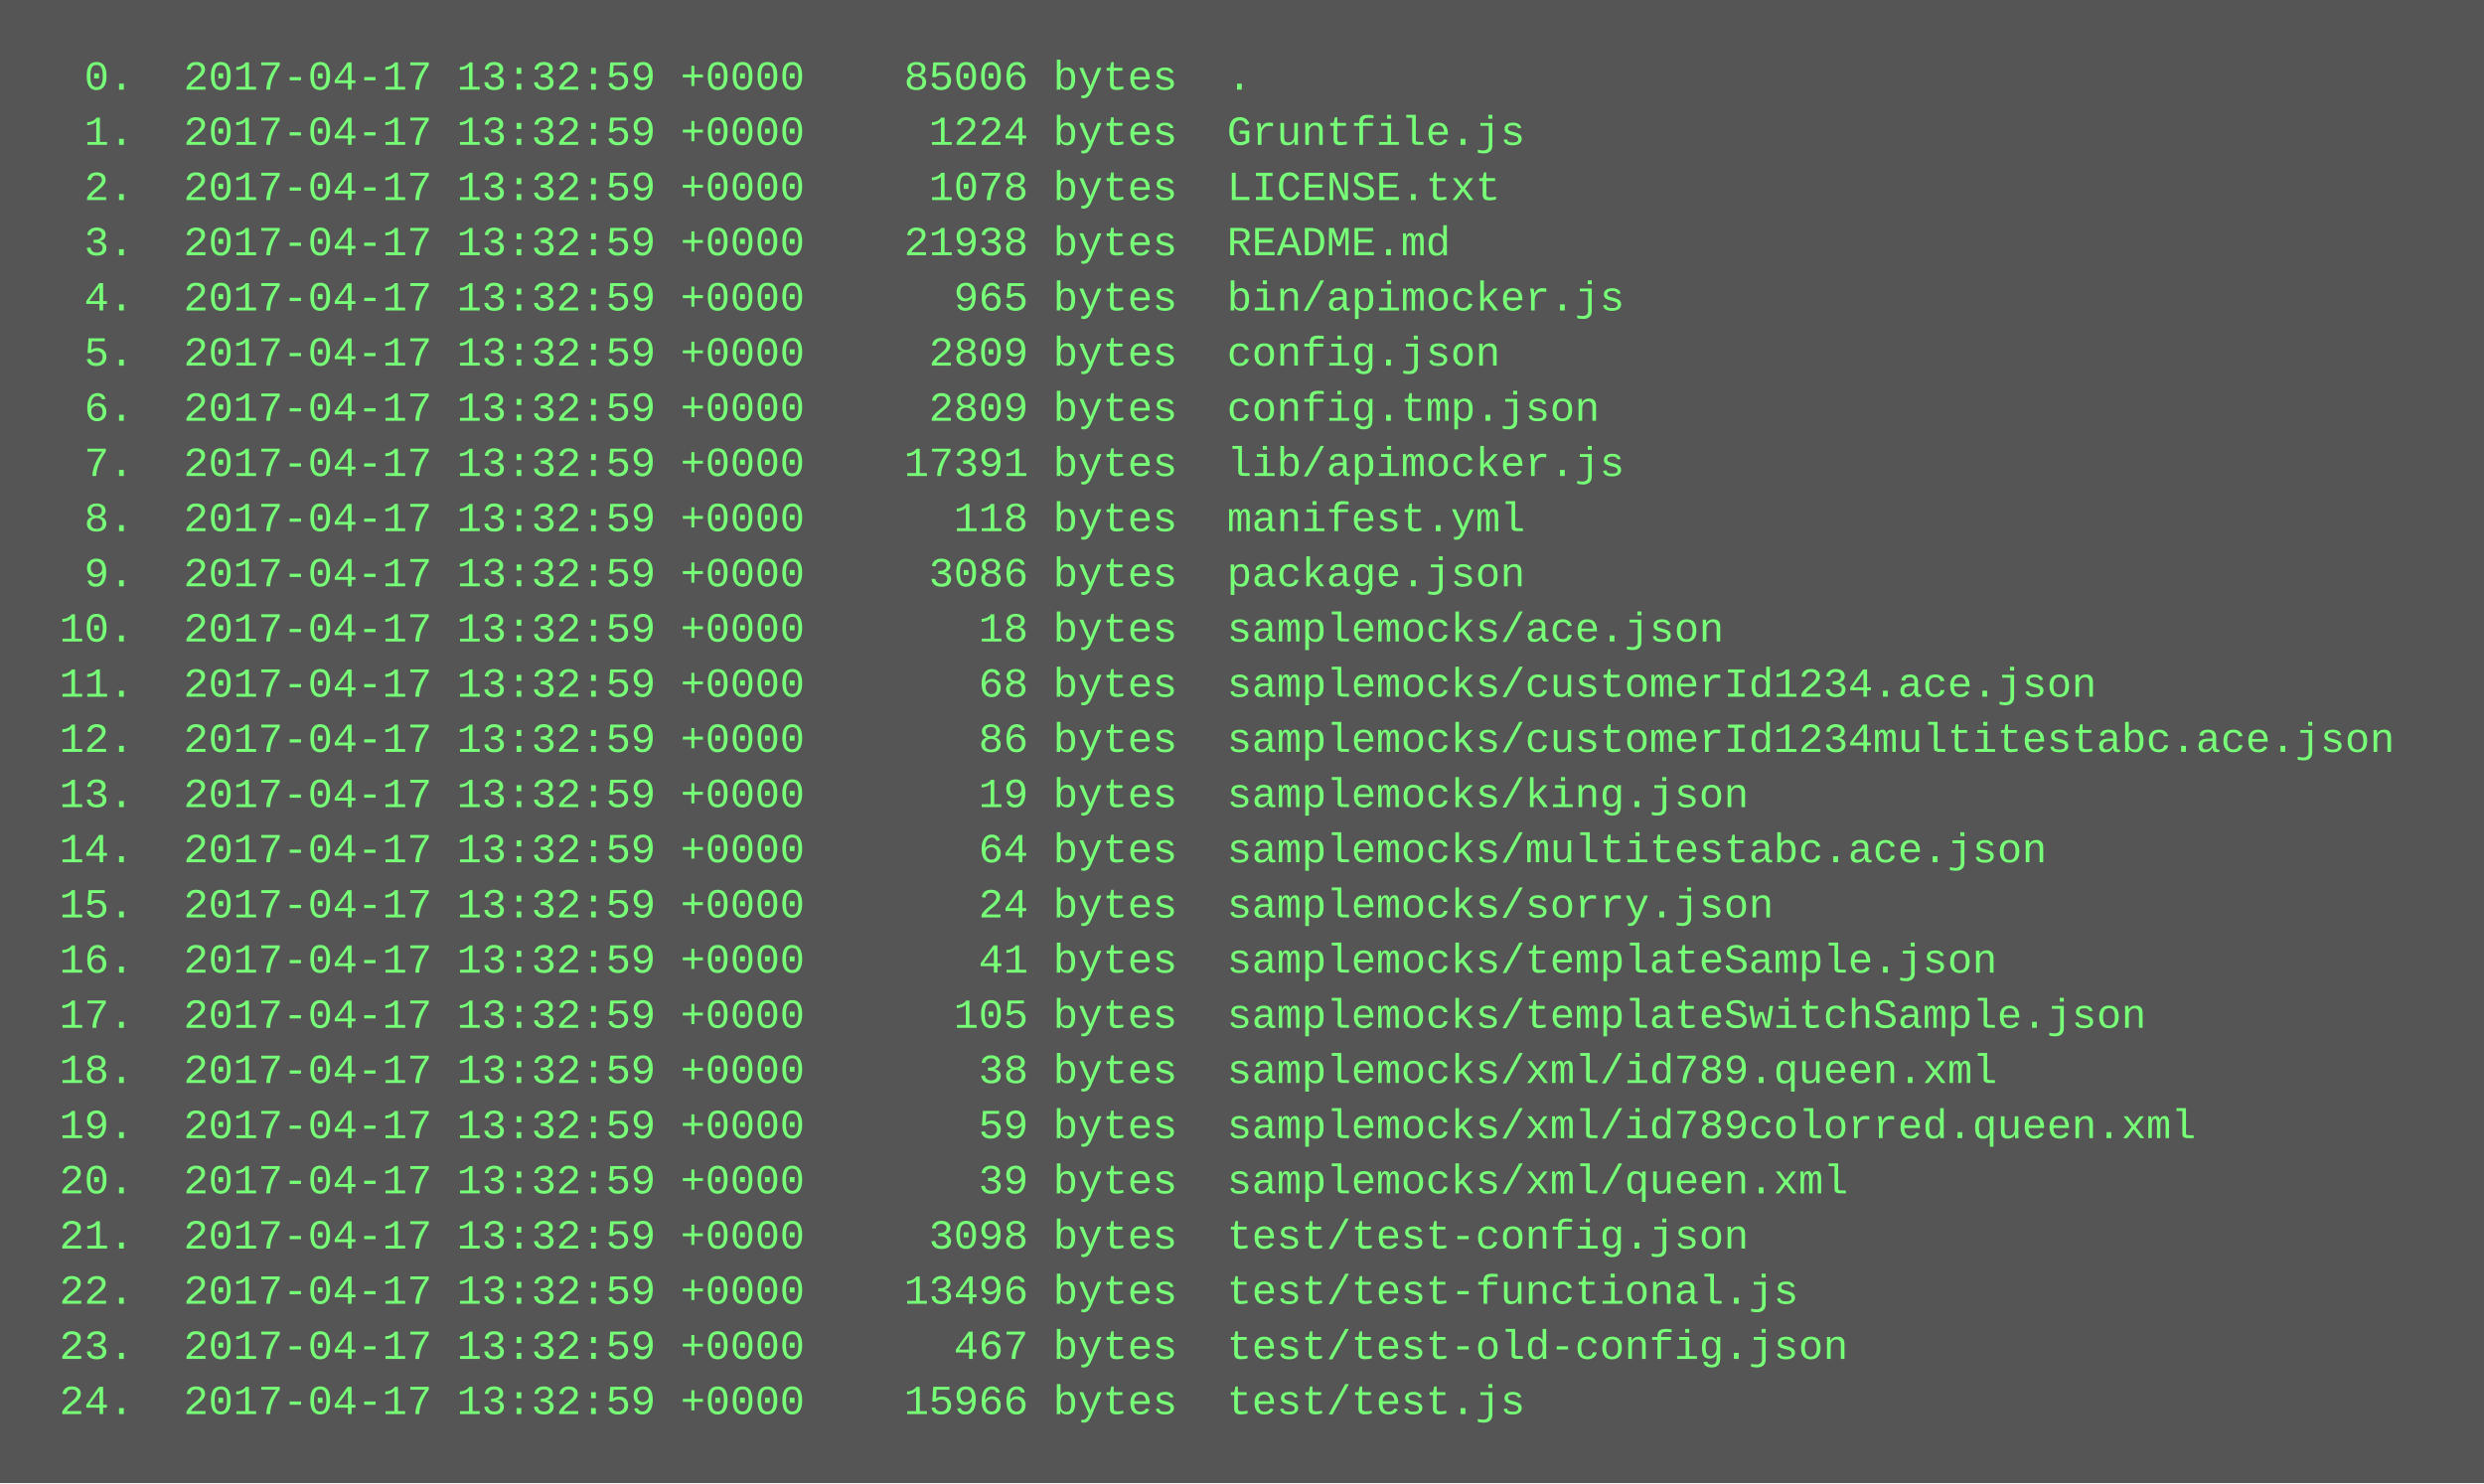
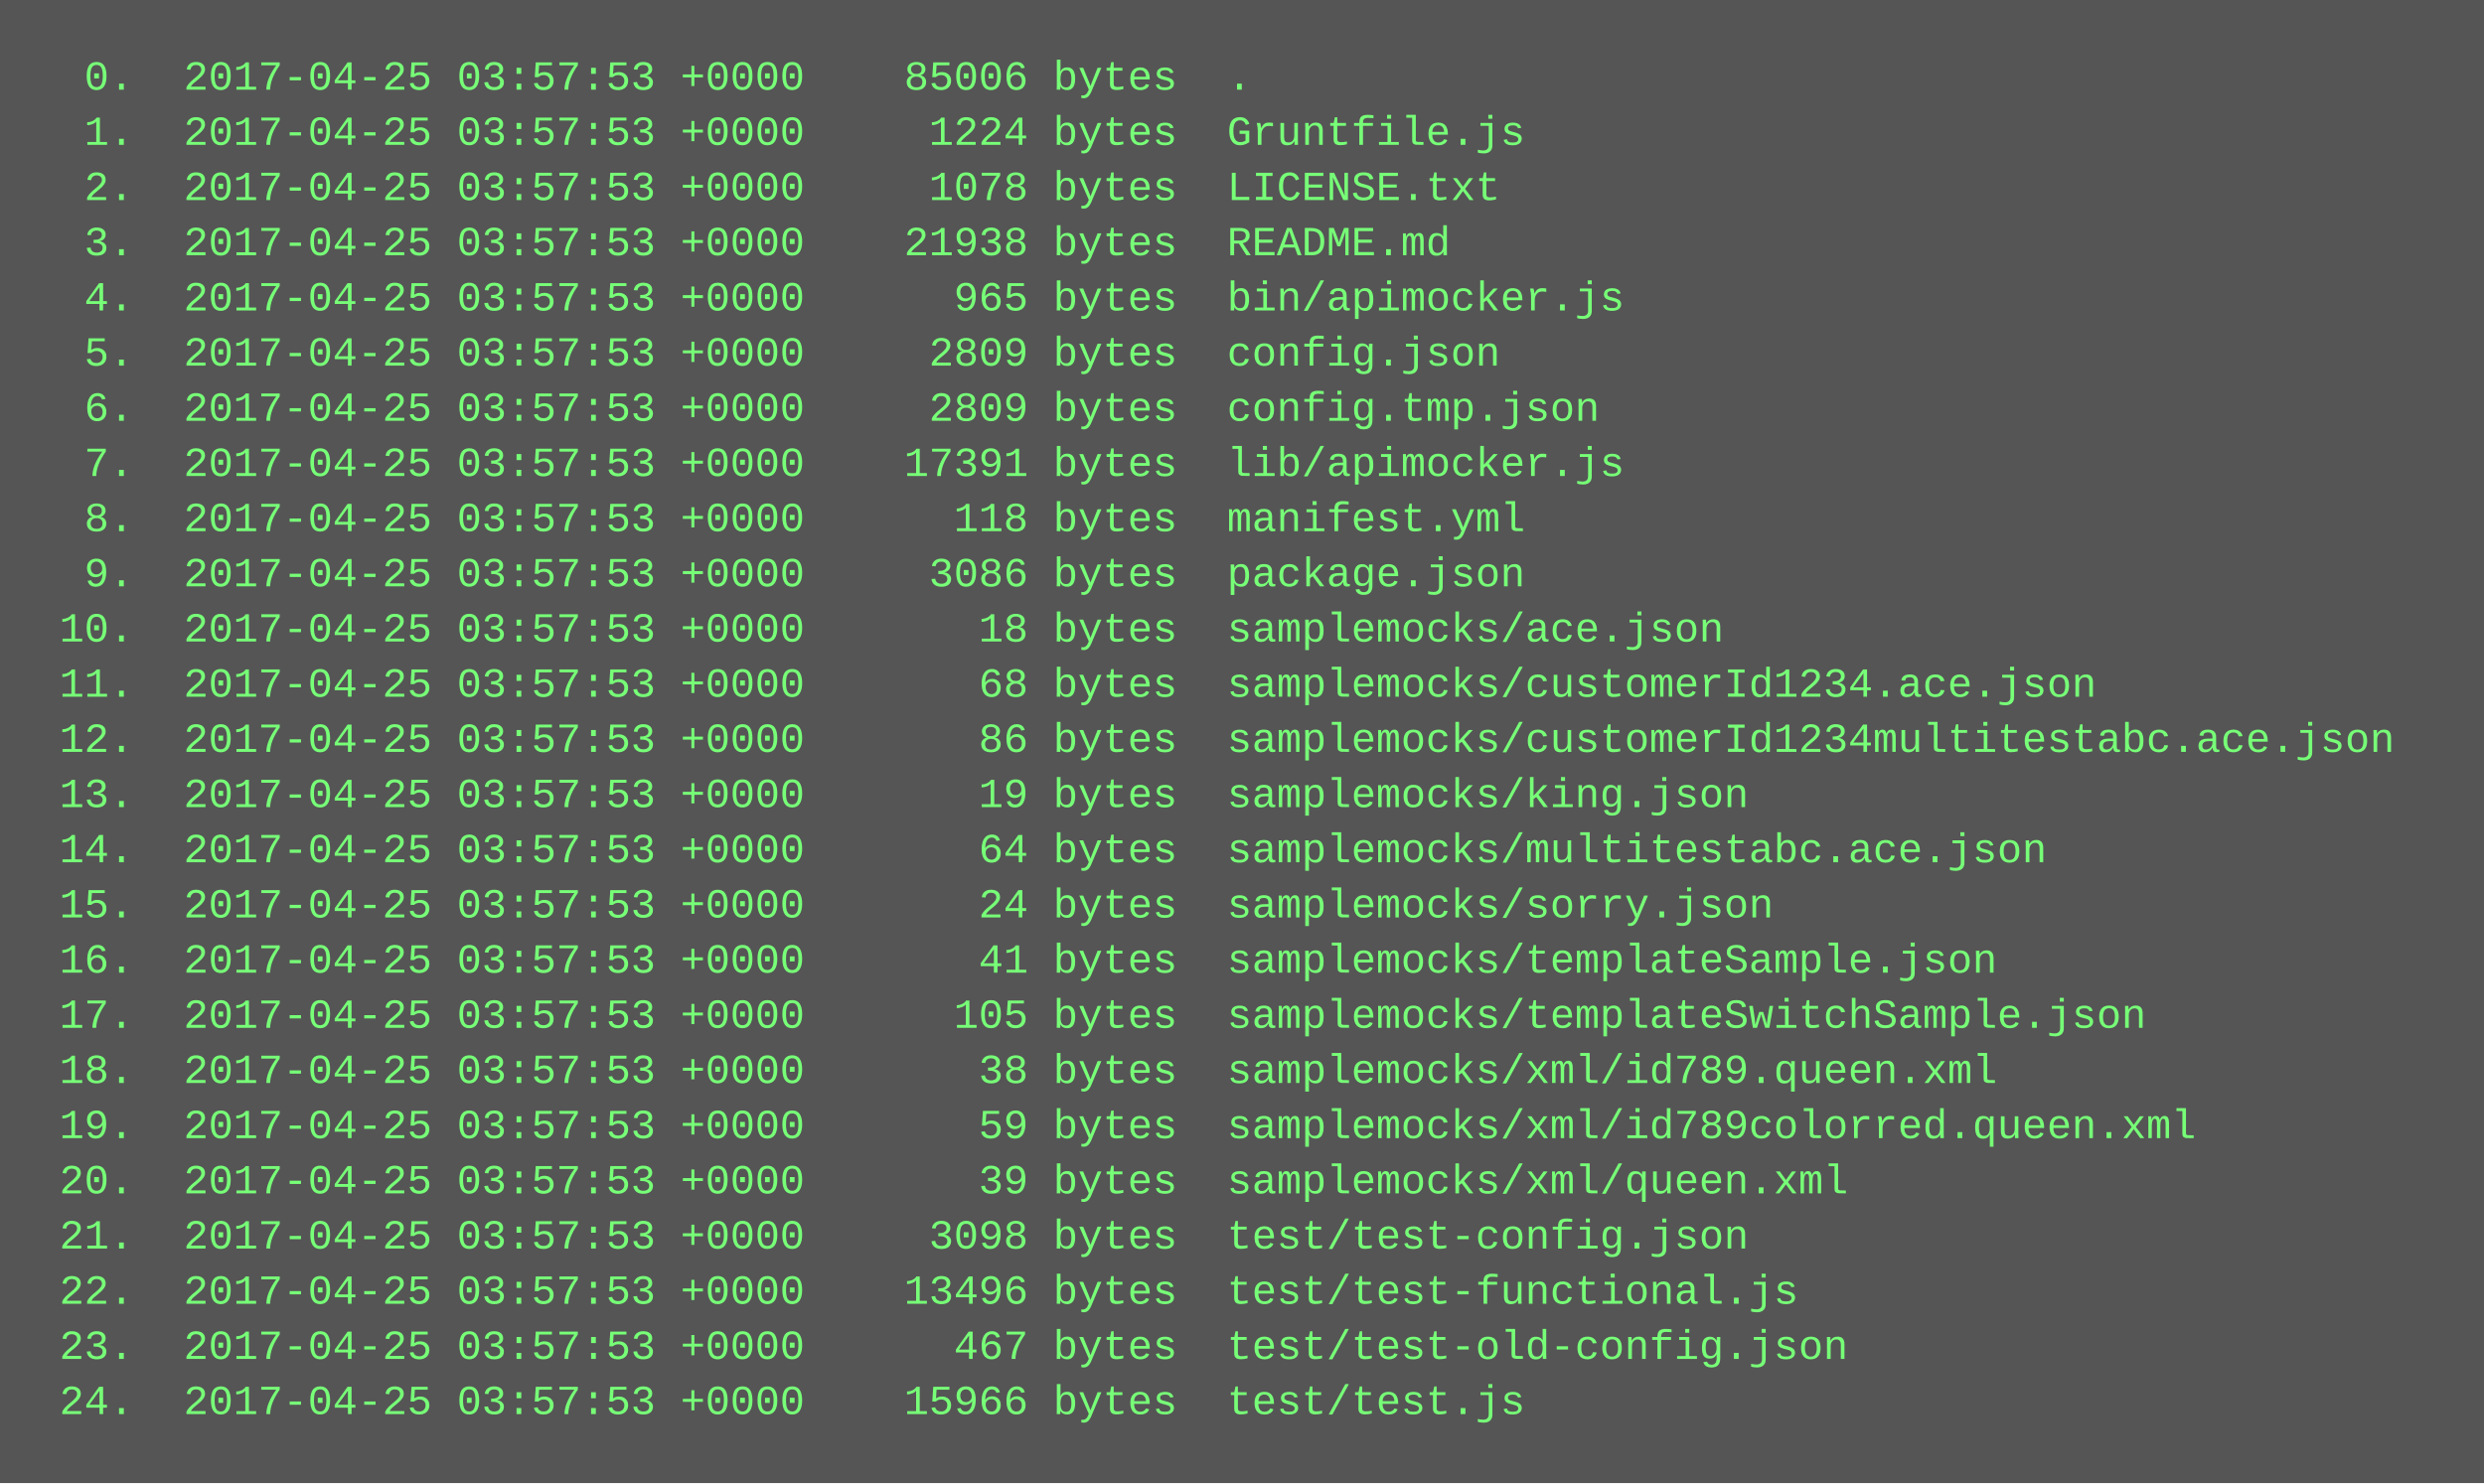
<svg xmlns="http://www.w3.org/2000/svg" height="430" width="720">
  <rect height="430" fill="#555" width="720" />
  <text fill="#7f7" font-family="Courier New" font-size="12" xml:space="preserve">
-     <tspan x="10" y="26">  0.  2017-04-17 13:32:59 +0000    85006 bytes  .</tspan>
-     <tspan x="10" y="42">  1.  2017-04-17 13:32:59 +0000     1224 bytes  Gruntfile.js</tspan>
-     <tspan x="10" y="58">  2.  2017-04-17 13:32:59 +0000     1078 bytes  LICENSE.txt</tspan>
-     <tspan x="10" y="74">  3.  2017-04-17 13:32:59 +0000    21938 bytes  README.md</tspan>
-     <tspan x="10" y="90">  4.  2017-04-17 13:32:59 +0000      965 bytes  bin/apimocker.js</tspan>
-     <tspan x="10" y="106">  5.  2017-04-17 13:32:59 +0000     2809 bytes  config.json</tspan>
-     <tspan x="10" y="122">  6.  2017-04-17 13:32:59 +0000     2809 bytes  config.tmp.json</tspan>
-     <tspan x="10" y="138">  7.  2017-04-17 13:32:59 +0000    17391 bytes  lib/apimocker.js</tspan>
-     <tspan x="10" y="154">  8.  2017-04-17 13:32:59 +0000      118 bytes  manifest.yml</tspan>
-     <tspan x="10" y="170">  9.  2017-04-17 13:32:59 +0000     3086 bytes  package.json</tspan>
-     <tspan x="10" y="186"> 10.  2017-04-17 13:32:59 +0000       18 bytes  samplemocks/ace.json</tspan>
-     <tspan x="10" y="202"> 11.  2017-04-17 13:32:59 +0000       68 bytes  samplemocks/customerId1234.ace.json</tspan>
-     <tspan x="10" y="218"> 12.  2017-04-17 13:32:59 +0000       86 bytes  samplemocks/customerId1234multitestabc.ace.json</tspan>
-     <tspan x="10" y="234"> 13.  2017-04-17 13:32:59 +0000       19 bytes  samplemocks/king.json</tspan>
-     <tspan x="10" y="250"> 14.  2017-04-17 13:32:59 +0000       64 bytes  samplemocks/multitestabc.ace.json</tspan>
-     <tspan x="10" y="266"> 15.  2017-04-17 13:32:59 +0000       24 bytes  samplemocks/sorry.json</tspan>
-     <tspan x="10" y="282"> 16.  2017-04-17 13:32:59 +0000       41 bytes  samplemocks/templateSample.json</tspan>
-     <tspan x="10" y="298"> 17.  2017-04-17 13:32:59 +0000      105 bytes  samplemocks/templateSwitchSample.json</tspan>
-     <tspan x="10" y="314"> 18.  2017-04-17 13:32:59 +0000       38 bytes  samplemocks/xml/id789.queen.xml</tspan>
-     <tspan x="10" y="330"> 19.  2017-04-17 13:32:59 +0000       59 bytes  samplemocks/xml/id789colorred.queen.xml</tspan>
-     <tspan x="10" y="346"> 20.  2017-04-17 13:32:59 +0000       39 bytes  samplemocks/xml/queen.xml</tspan>
-     <tspan x="10" y="362"> 21.  2017-04-17 13:32:59 +0000     3098 bytes  test/test-config.json</tspan>
-     <tspan x="10" y="378"> 22.  2017-04-17 13:32:59 +0000    13496 bytes  test/test-functional.js</tspan>
-     <tspan x="10" y="394"> 23.  2017-04-17 13:32:59 +0000      467 bytes  test/test-old-config.json</tspan>
-     <tspan x="10" y="410"> 24.  2017-04-17 13:32:59 +0000    15966 bytes  test/test.js</tspan>
+     <tspan x="10" y="26">  0.  2017-04-25 03:57:53 +0000    85006 bytes  .</tspan>
+     <tspan x="10" y="42">  1.  2017-04-25 03:57:53 +0000     1224 bytes  Gruntfile.js</tspan>
+     <tspan x="10" y="58">  2.  2017-04-25 03:57:53 +0000     1078 bytes  LICENSE.txt</tspan>
+     <tspan x="10" y="74">  3.  2017-04-25 03:57:53 +0000    21938 bytes  README.md</tspan>
+     <tspan x="10" y="90">  4.  2017-04-25 03:57:53 +0000      965 bytes  bin/apimocker.js</tspan>
+     <tspan x="10" y="106">  5.  2017-04-25 03:57:53 +0000     2809 bytes  config.json</tspan>
+     <tspan x="10" y="122">  6.  2017-04-25 03:57:53 +0000     2809 bytes  config.tmp.json</tspan>
+     <tspan x="10" y="138">  7.  2017-04-25 03:57:53 +0000    17391 bytes  lib/apimocker.js</tspan>
+     <tspan x="10" y="154">  8.  2017-04-25 03:57:53 +0000      118 bytes  manifest.yml</tspan>
+     <tspan x="10" y="170">  9.  2017-04-25 03:57:53 +0000     3086 bytes  package.json</tspan>
+     <tspan x="10" y="186"> 10.  2017-04-25 03:57:53 +0000       18 bytes  samplemocks/ace.json</tspan>
+     <tspan x="10" y="202"> 11.  2017-04-25 03:57:53 +0000       68 bytes  samplemocks/customerId1234.ace.json</tspan>
+     <tspan x="10" y="218"> 12.  2017-04-25 03:57:53 +0000       86 bytes  samplemocks/customerId1234multitestabc.ace.json</tspan>
+     <tspan x="10" y="234"> 13.  2017-04-25 03:57:53 +0000       19 bytes  samplemocks/king.json</tspan>
+     <tspan x="10" y="250"> 14.  2017-04-25 03:57:53 +0000       64 bytes  samplemocks/multitestabc.ace.json</tspan>
+     <tspan x="10" y="266"> 15.  2017-04-25 03:57:53 +0000       24 bytes  samplemocks/sorry.json</tspan>
+     <tspan x="10" y="282"> 16.  2017-04-25 03:57:53 +0000       41 bytes  samplemocks/templateSample.json</tspan>
+     <tspan x="10" y="298"> 17.  2017-04-25 03:57:53 +0000      105 bytes  samplemocks/templateSwitchSample.json</tspan>
+     <tspan x="10" y="314"> 18.  2017-04-25 03:57:53 +0000       38 bytes  samplemocks/xml/id789.queen.xml</tspan>
+     <tspan x="10" y="330"> 19.  2017-04-25 03:57:53 +0000       59 bytes  samplemocks/xml/id789colorred.queen.xml</tspan>
+     <tspan x="10" y="346"> 20.  2017-04-25 03:57:53 +0000       39 bytes  samplemocks/xml/queen.xml</tspan>
+     <tspan x="10" y="362"> 21.  2017-04-25 03:57:53 +0000     3098 bytes  test/test-config.json</tspan>
+     <tspan x="10" y="378"> 22.  2017-04-25 03:57:53 +0000    13496 bytes  test/test-functional.js</tspan>
+     <tspan x="10" y="394"> 23.  2017-04-25 03:57:53 +0000      467 bytes  test/test-old-config.json</tspan>
+     <tspan x="10" y="410"> 24.  2017-04-25 03:57:53 +0000    15966 bytes  test/test.js</tspan>
  </text>
</svg>
